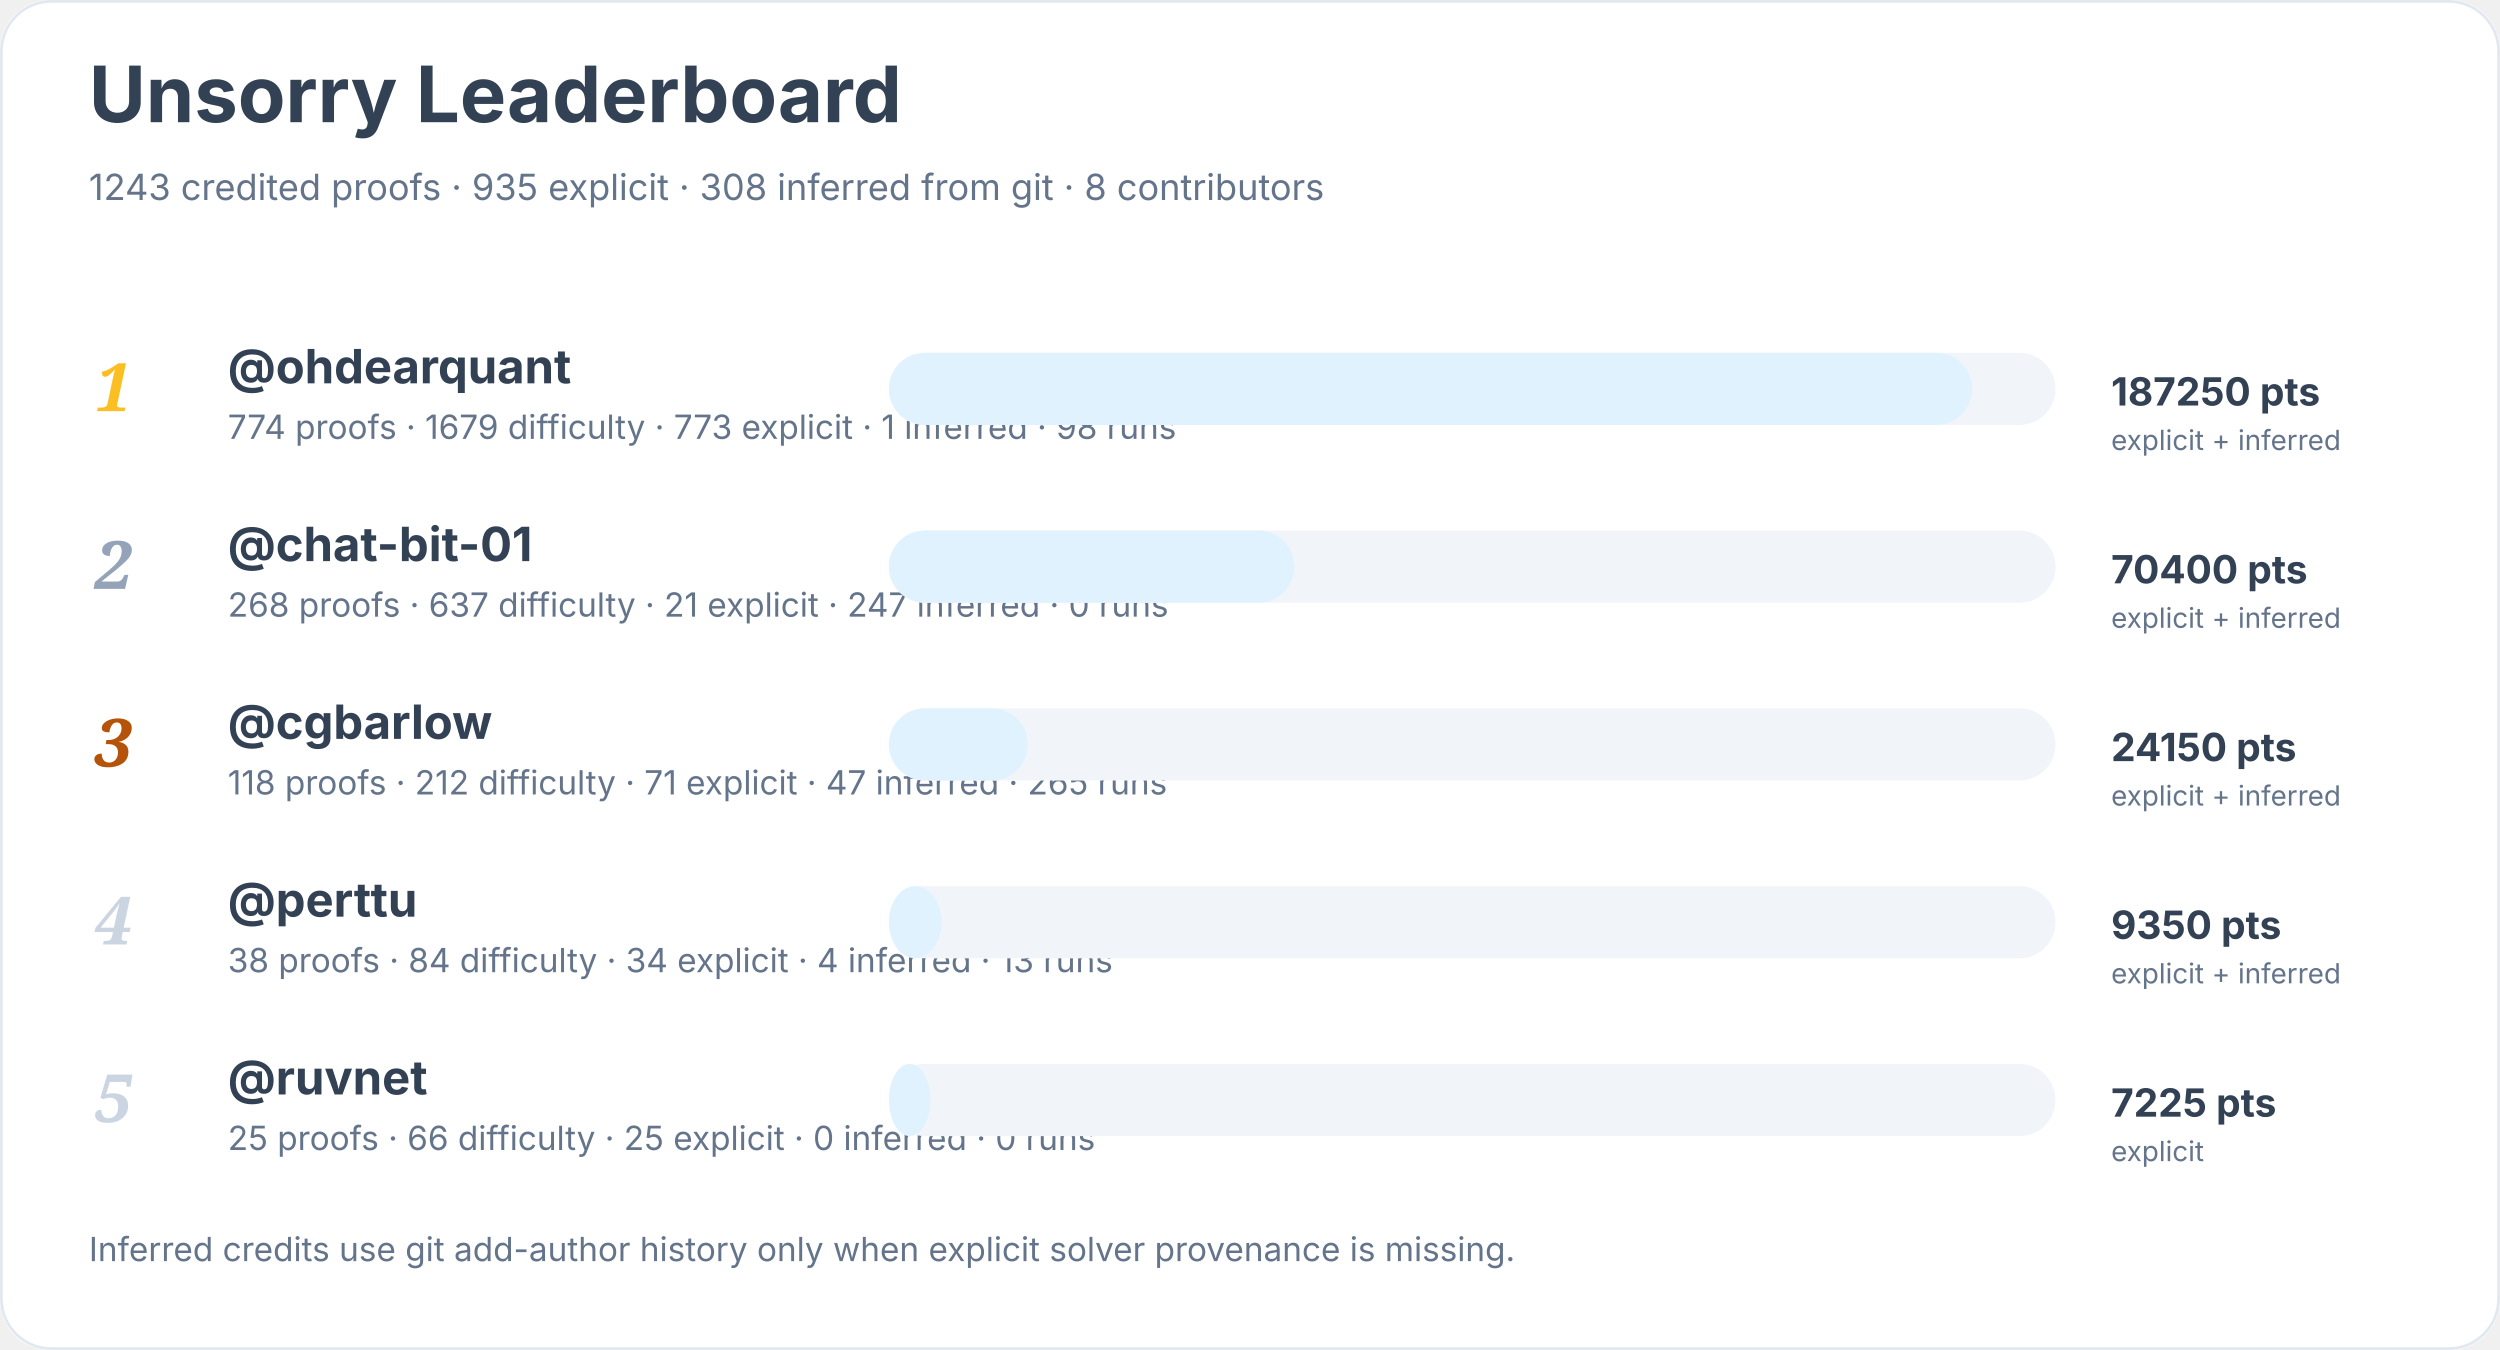
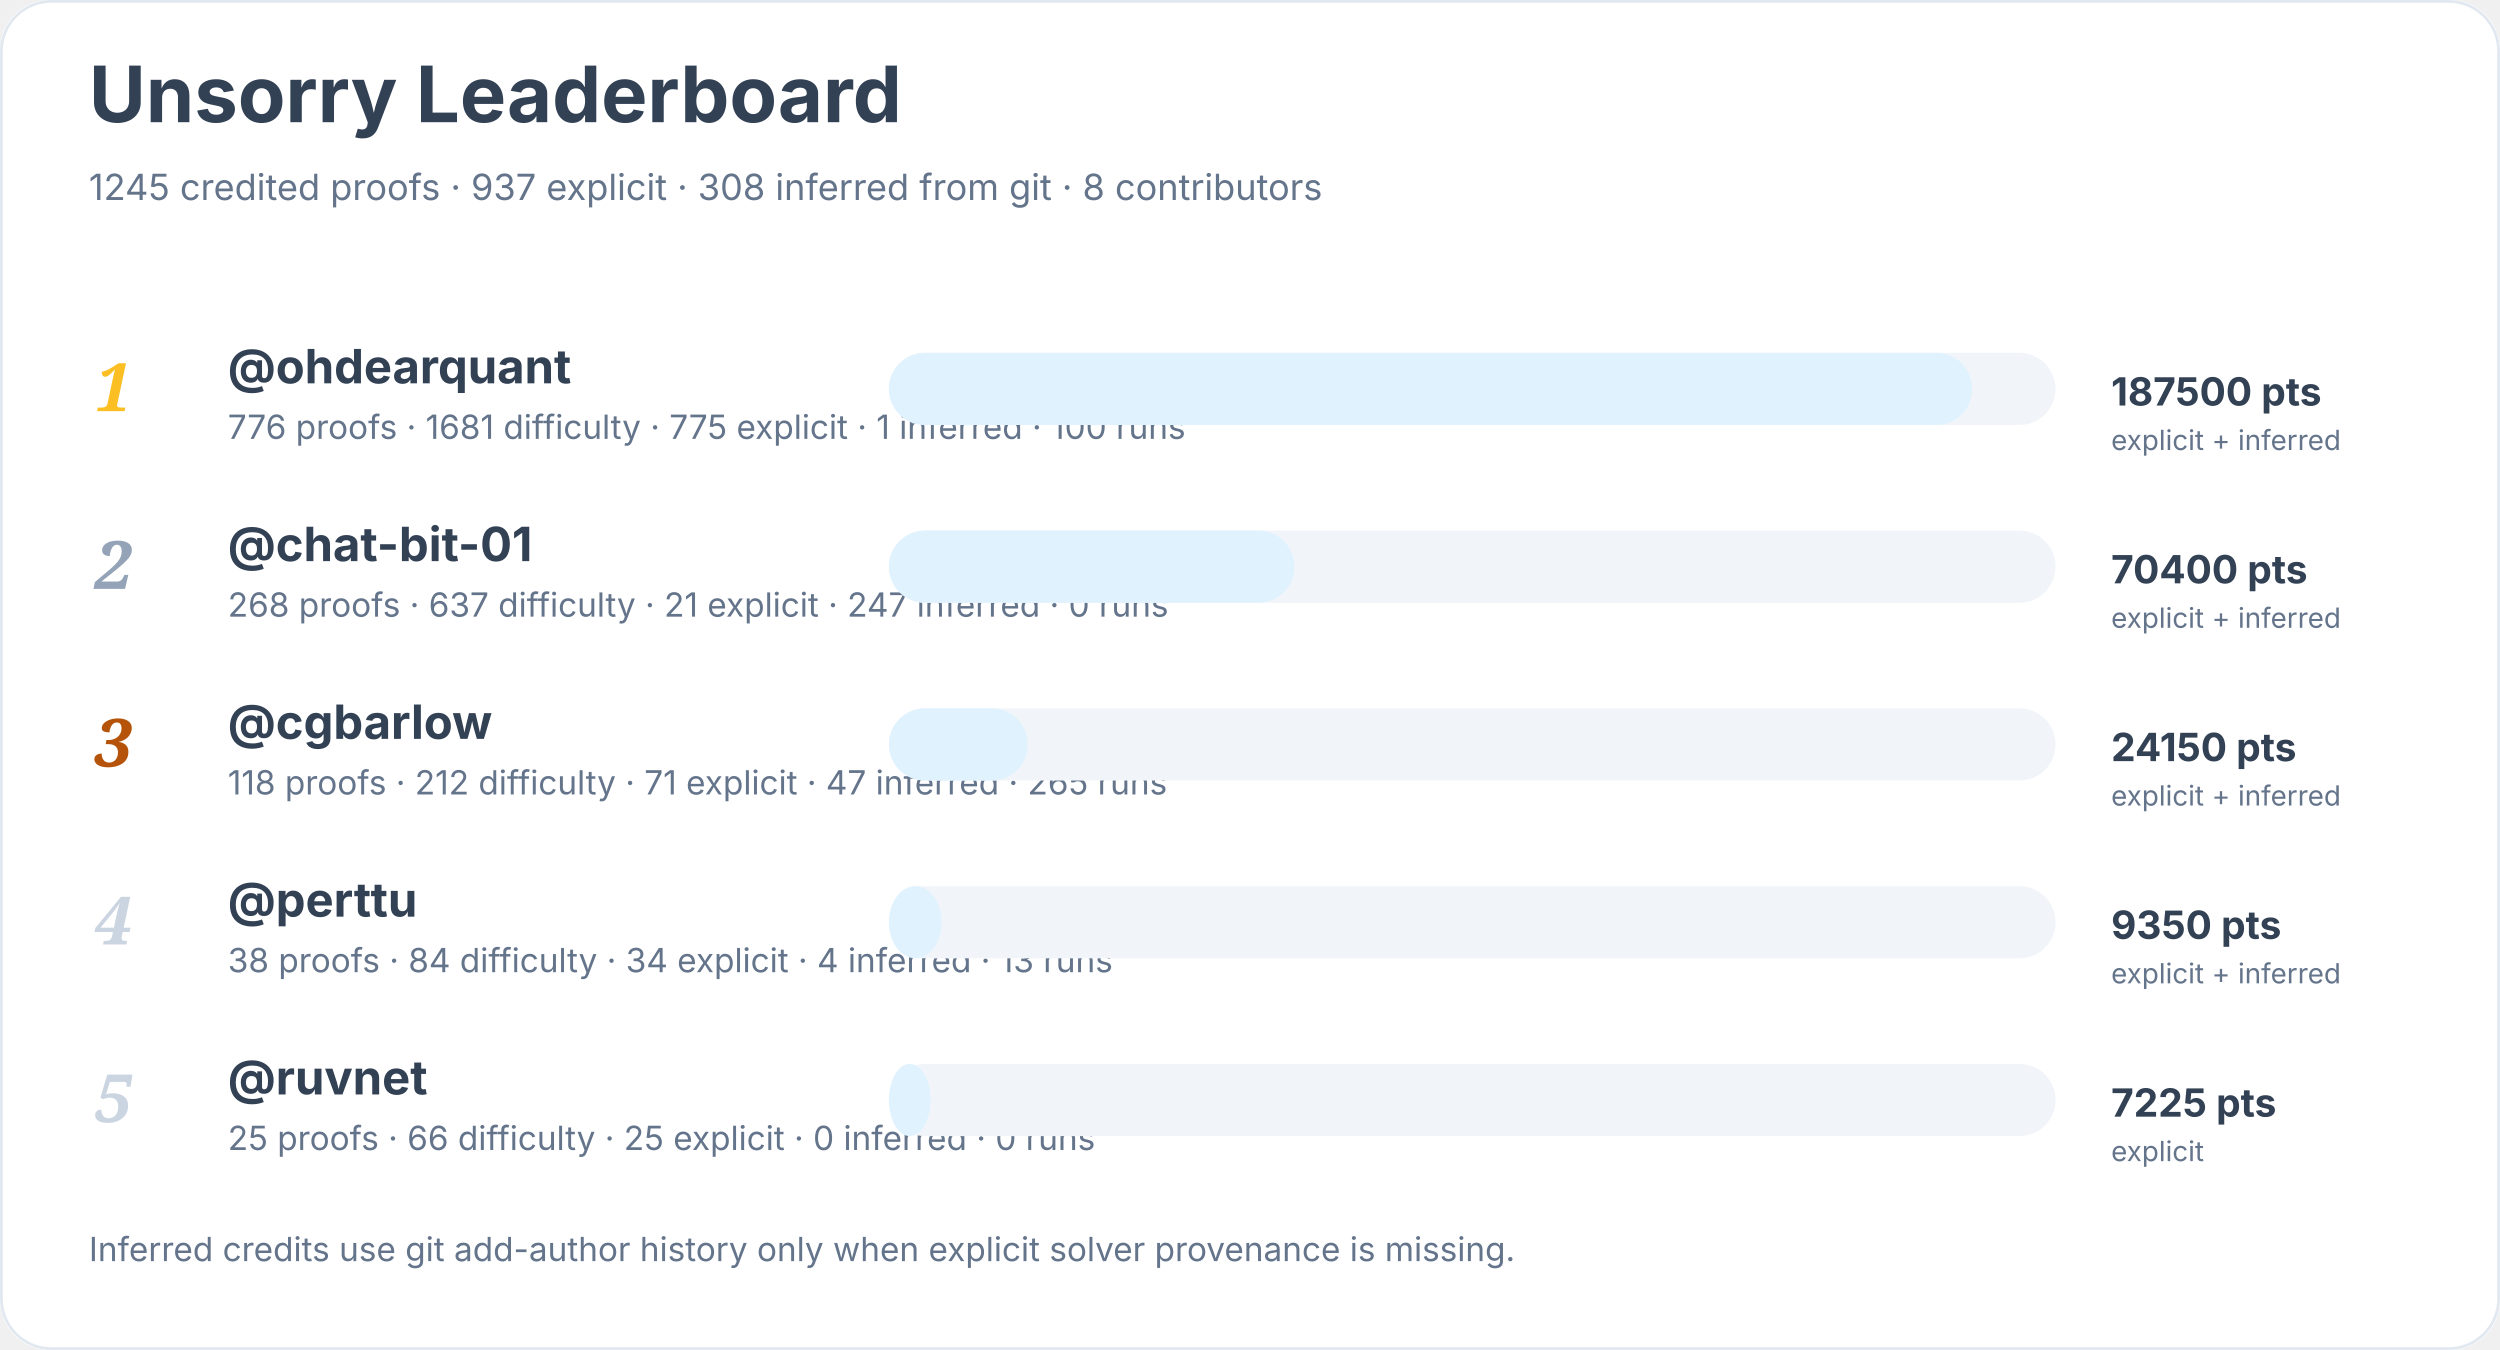
<svg xmlns="http://www.w3.org/2000/svg" width="900" height="486" viewBox="0 0 900 486" role="img" aria-labelledby="title desc">
  <rect width="900" height="100%" rx="18" fill="#ffffff" />
  <rect x="0.5" y="0.5" width="899" height="485" rx="18" fill="none" stroke="#e2e8f0" />
  <text x="32" y="44" font-family="Inter, system-ui, sans-serif" font-size="28" font-weight="700" fill="#334155">Unsorry Leaderboard</text>
-   <text x="32" y="72" font-family="Inter, system-ui, sans-serif" font-size="13" fill="#64748b">1243 credited proofs · 935 explicit · 308 inferred from git · 8 contributors</text>
+   <text x="32" y="72" font-family="Inter, system-ui, sans-serif" font-size="13" fill="#64748b">1245 credited proofs · 937 explicit · 308 inferred from git · 8 contributors</text>
  <text x="34" y="148" font-family="Georgia, serif" font-size="24" font-style="italic" font-weight="700" fill="#fbbf24">1</text>
  <a href="https://github.com/ohdearquant">
    <text x="82" y="138" font-family="Inter, system-ui, sans-serif" font-size="17" font-weight="650" fill="#334155">@ohdearquant</text>
  </a>
-   <text x="82" y="158" font-family="Inter, system-ui, sans-serif" font-size="12" fill="#64748b">774 proofs · 1679 difficulty · 773 explicit · 1 inferred · 98 runs</text>
+   <text x="82" y="158" font-family="Inter, system-ui, sans-serif" font-size="12" fill="#64748b">776 proofs · 1681 difficulty · 775 explicit · 1 inferred · 100 runs</text>
  <rect x="320" y="127" width="420" height="26" rx="13" fill="#f1f5f9" />
  <rect x="320" y="127" width="390" height="26" rx="13" fill="#e0f2fe" />
-   <text x="760" y="146" font-family="Inter, system-ui, sans-serif" font-size="14" font-weight="700" fill="#334155">187250 pts</text>
+   <text x="760" y="146" font-family="Inter, system-ui, sans-serif" font-size="14" font-weight="700" fill="#334155">187500 pts</text>
  <text x="760" y="162" font-family="Inter, system-ui, sans-serif" font-size="10" fill="#64748b">explicit + inferred</text>
  <text x="34" y="212" font-family="Georgia, serif" font-size="24" font-style="italic" font-weight="700" fill="#94a3b8">2</text>
  <a href="https://github.com/chat-bit-01">
    <text x="82" y="202" font-family="Inter, system-ui, sans-serif" font-size="17" font-weight="650" fill="#334155">@chat-bit-01</text>
  </a>
  <text x="82" y="222" font-family="Inter, system-ui, sans-serif" font-size="12" fill="#64748b">268 proofs · 637 difficulty · 21 explicit · 247 inferred · 0 runs</text>
  <rect x="320" y="191" width="420" height="26" rx="13" fill="#f1f5f9" />
  <rect x="320" y="191" width="146" height="26" rx="13" fill="#e0f2fe" />
  <text x="760" y="210" font-family="Inter, system-ui, sans-serif" font-size="14" font-weight="700" fill="#334155">70400 pts</text>
  <text x="760" y="226" font-family="Inter, system-ui, sans-serif" font-size="10" fill="#64748b">explicit + inferred</text>
  <text x="34" y="276" font-family="Georgia, serif" font-size="24" font-style="italic" font-weight="700" fill="#b45309">3</text>
  <a href="https://github.com/cgbarlow">
    <text x="82" y="266" font-family="Inter, system-ui, sans-serif" font-size="17" font-weight="650" fill="#334155">@cgbarlow</text>
  </a>
  <text x="82" y="286" font-family="Inter, system-ui, sans-serif" font-size="12" fill="#64748b">118 proofs · 212 difficulty · 71 explicit · 47 inferred · 265 runs</text>
  <rect x="320" y="255" width="420" height="26" rx="13" fill="#f1f5f9" />
  <rect x="320" y="255" width="50" height="26" rx="13" fill="#e0f2fe" />
  <text x="760" y="274" font-family="Inter, system-ui, sans-serif" font-size="14" font-weight="700" fill="#334155">24150 pts</text>
  <text x="760" y="290" font-family="Inter, system-ui, sans-serif" font-size="10" fill="#64748b">explicit + inferred</text>
  <text x="34" y="340" font-family="Georgia, serif" font-size="24" font-style="italic" font-weight="700" fill="#cbd5e1">4</text>
  <a href="https://github.com/perttu">
    <text x="82" y="330" font-family="Inter, system-ui, sans-serif" font-size="17" font-weight="650" fill="#334155">@perttu</text>
  </a>
  <text x="82" y="350" font-family="Inter, system-ui, sans-serif" font-size="12" fill="#64748b">38 proofs · 84 difficulty · 34 explicit · 4 inferred · 13 runs</text>
  <rect x="320" y="319" width="420" height="26" rx="13" fill="#f1f5f9" />
  <rect x="320" y="319" width="19" height="26" rx="13" fill="#e0f2fe" />
  <text x="760" y="338" font-family="Inter, system-ui, sans-serif" font-size="14" font-weight="700" fill="#334155">9350 pts</text>
  <text x="760" y="354" font-family="Inter, system-ui, sans-serif" font-size="10" fill="#64748b">explicit + inferred</text>
  <text x="34" y="404" font-family="Georgia, serif" font-size="24" font-style="italic" font-weight="700" fill="#cbd5e1">5</text>
  <a href="https://github.com/ruvnet">
    <text x="82" y="394" font-family="Inter, system-ui, sans-serif" font-size="17" font-weight="650" fill="#334155">@ruvnet</text>
  </a>
  <text x="82" y="414" font-family="Inter, system-ui, sans-serif" font-size="12" fill="#64748b">25 proofs · 66 difficulty · 25 explicit · 0 inferred · 0 runs</text>
  <rect x="320" y="383" width="420" height="26" rx="13" fill="#f1f5f9" />
  <rect x="320" y="383" width="15" height="26" rx="13" fill="#e0f2fe" />
  <text x="760" y="402" font-family="Inter, system-ui, sans-serif" font-size="14" font-weight="700" fill="#334155">7225 pts</text>
  <text x="760" y="418" font-family="Inter, system-ui, sans-serif" font-size="10" fill="#64748b">explicit</text>
  <text x="32" y="454" font-family="Inter, system-ui, sans-serif" font-size="12" fill="#64748b">Inferred credits use git add-author history only when explicit solver provenance is missing.</text>
</svg>
